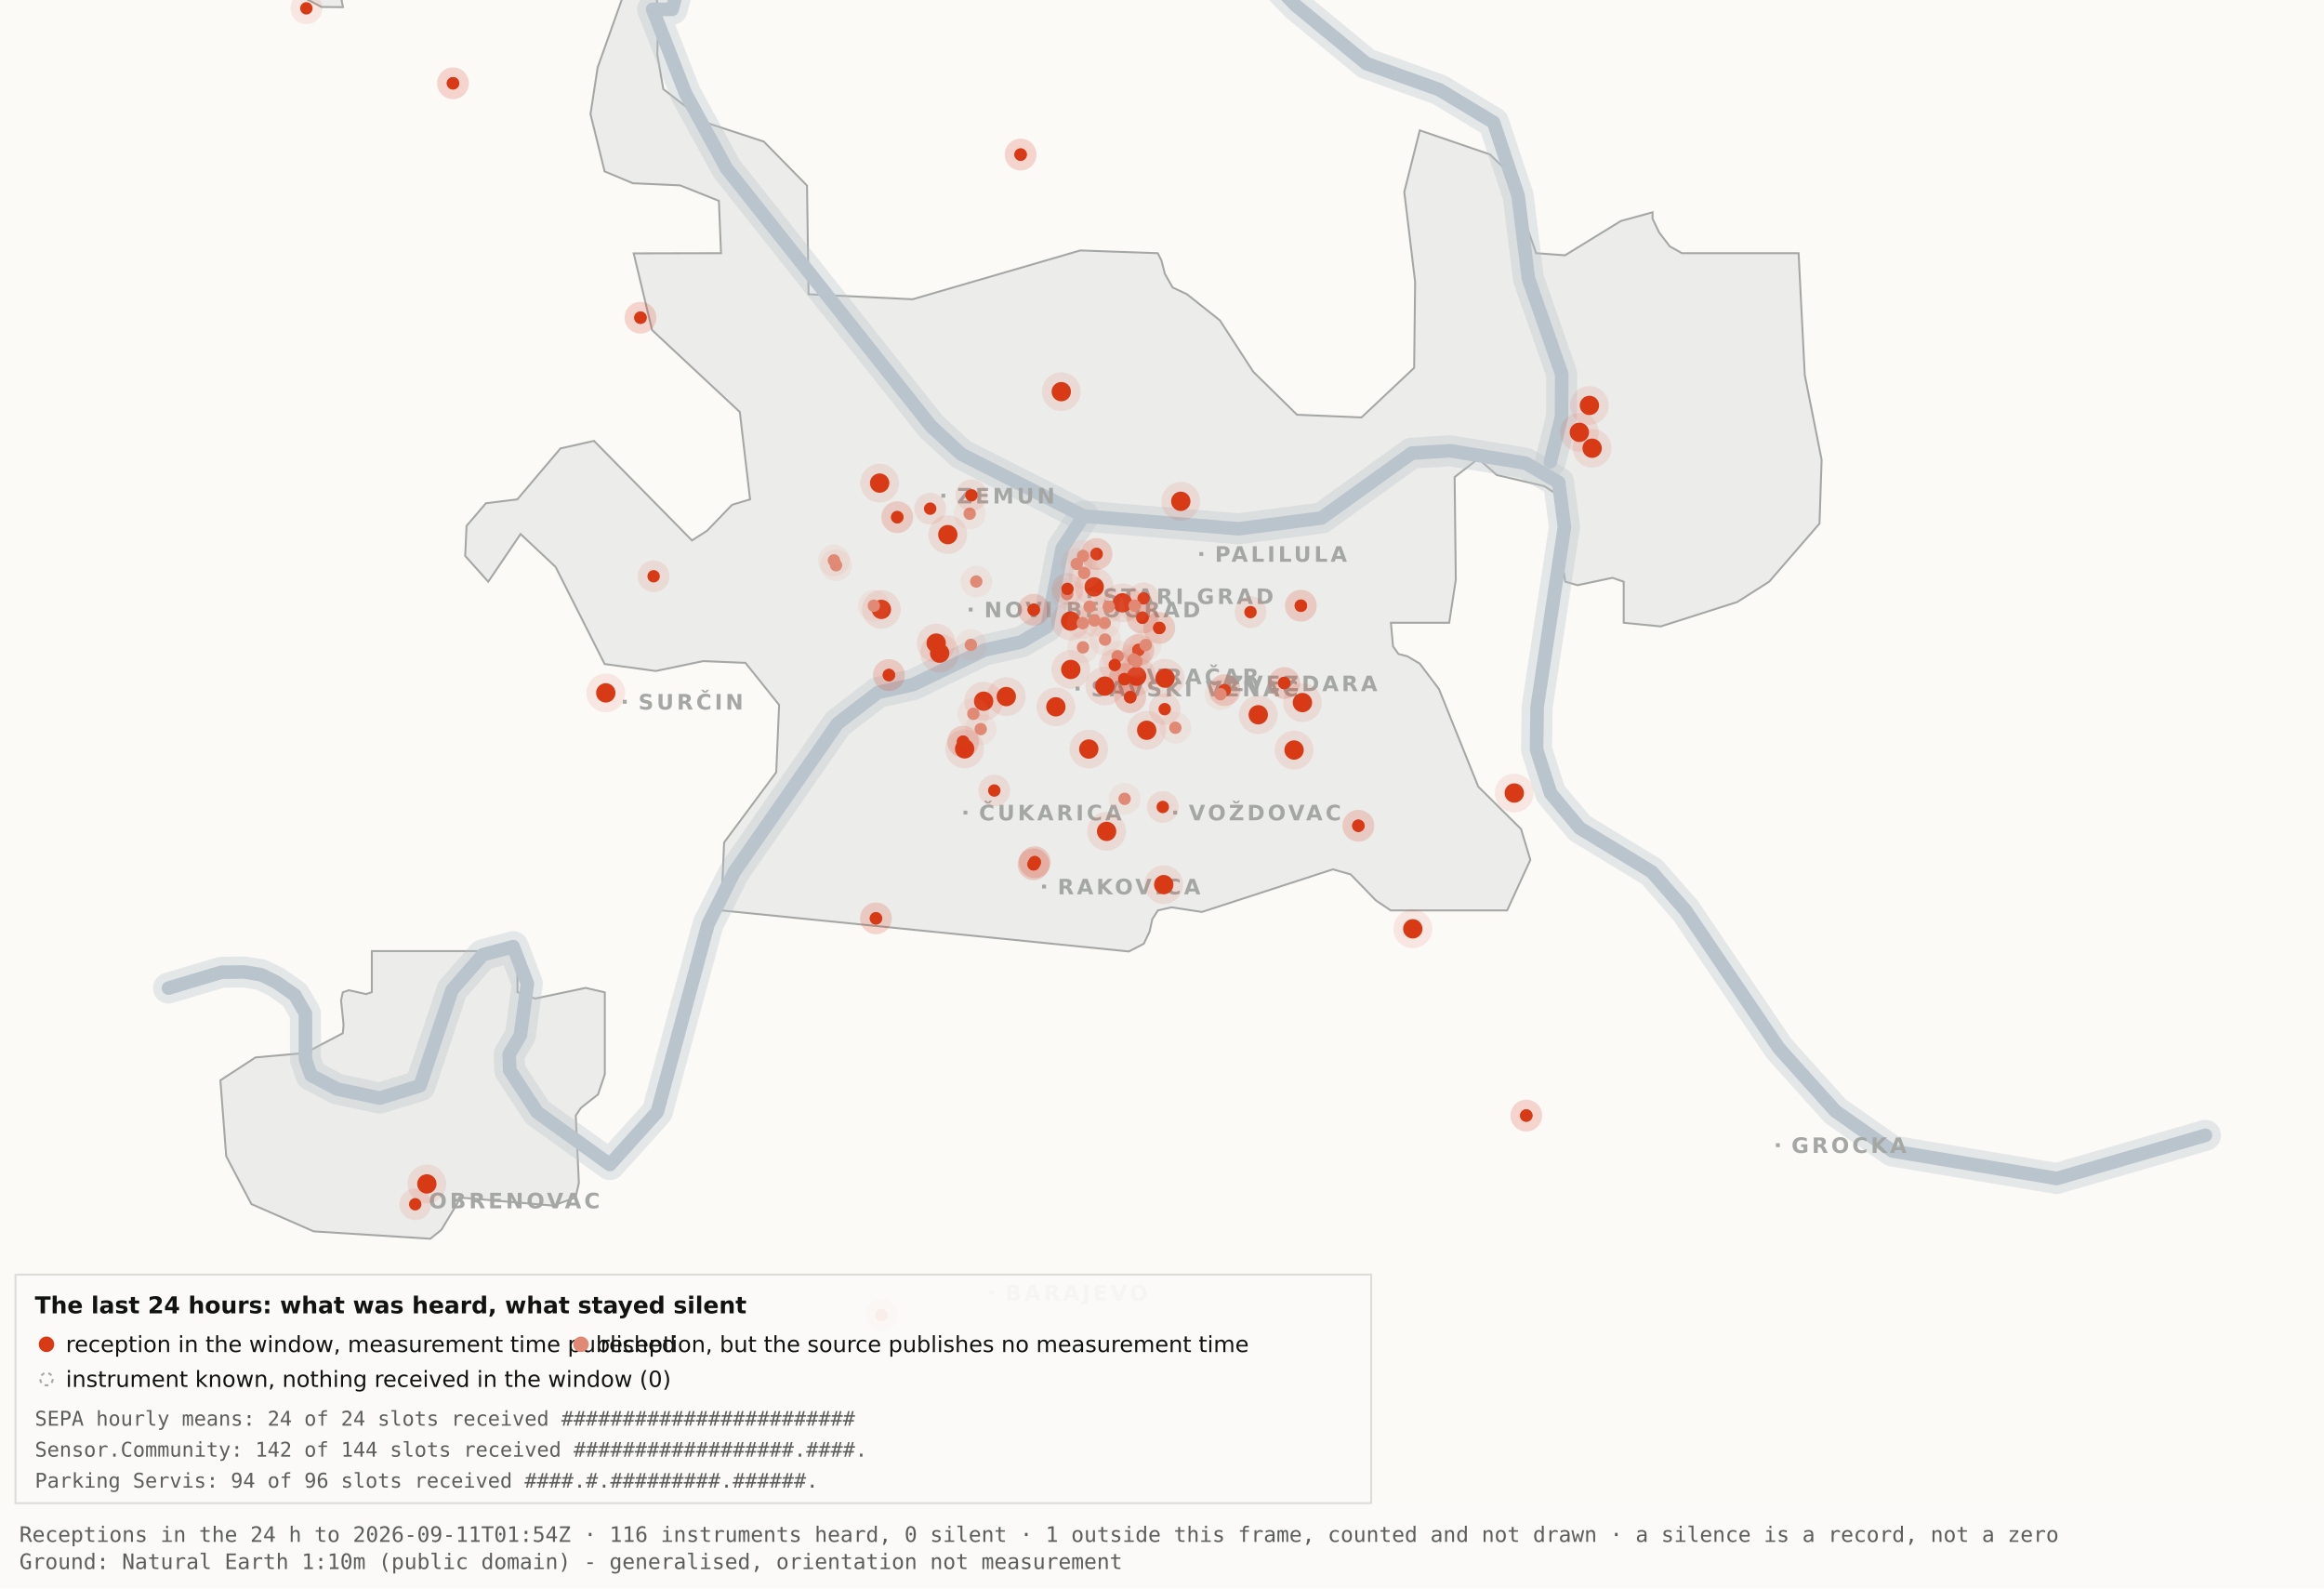
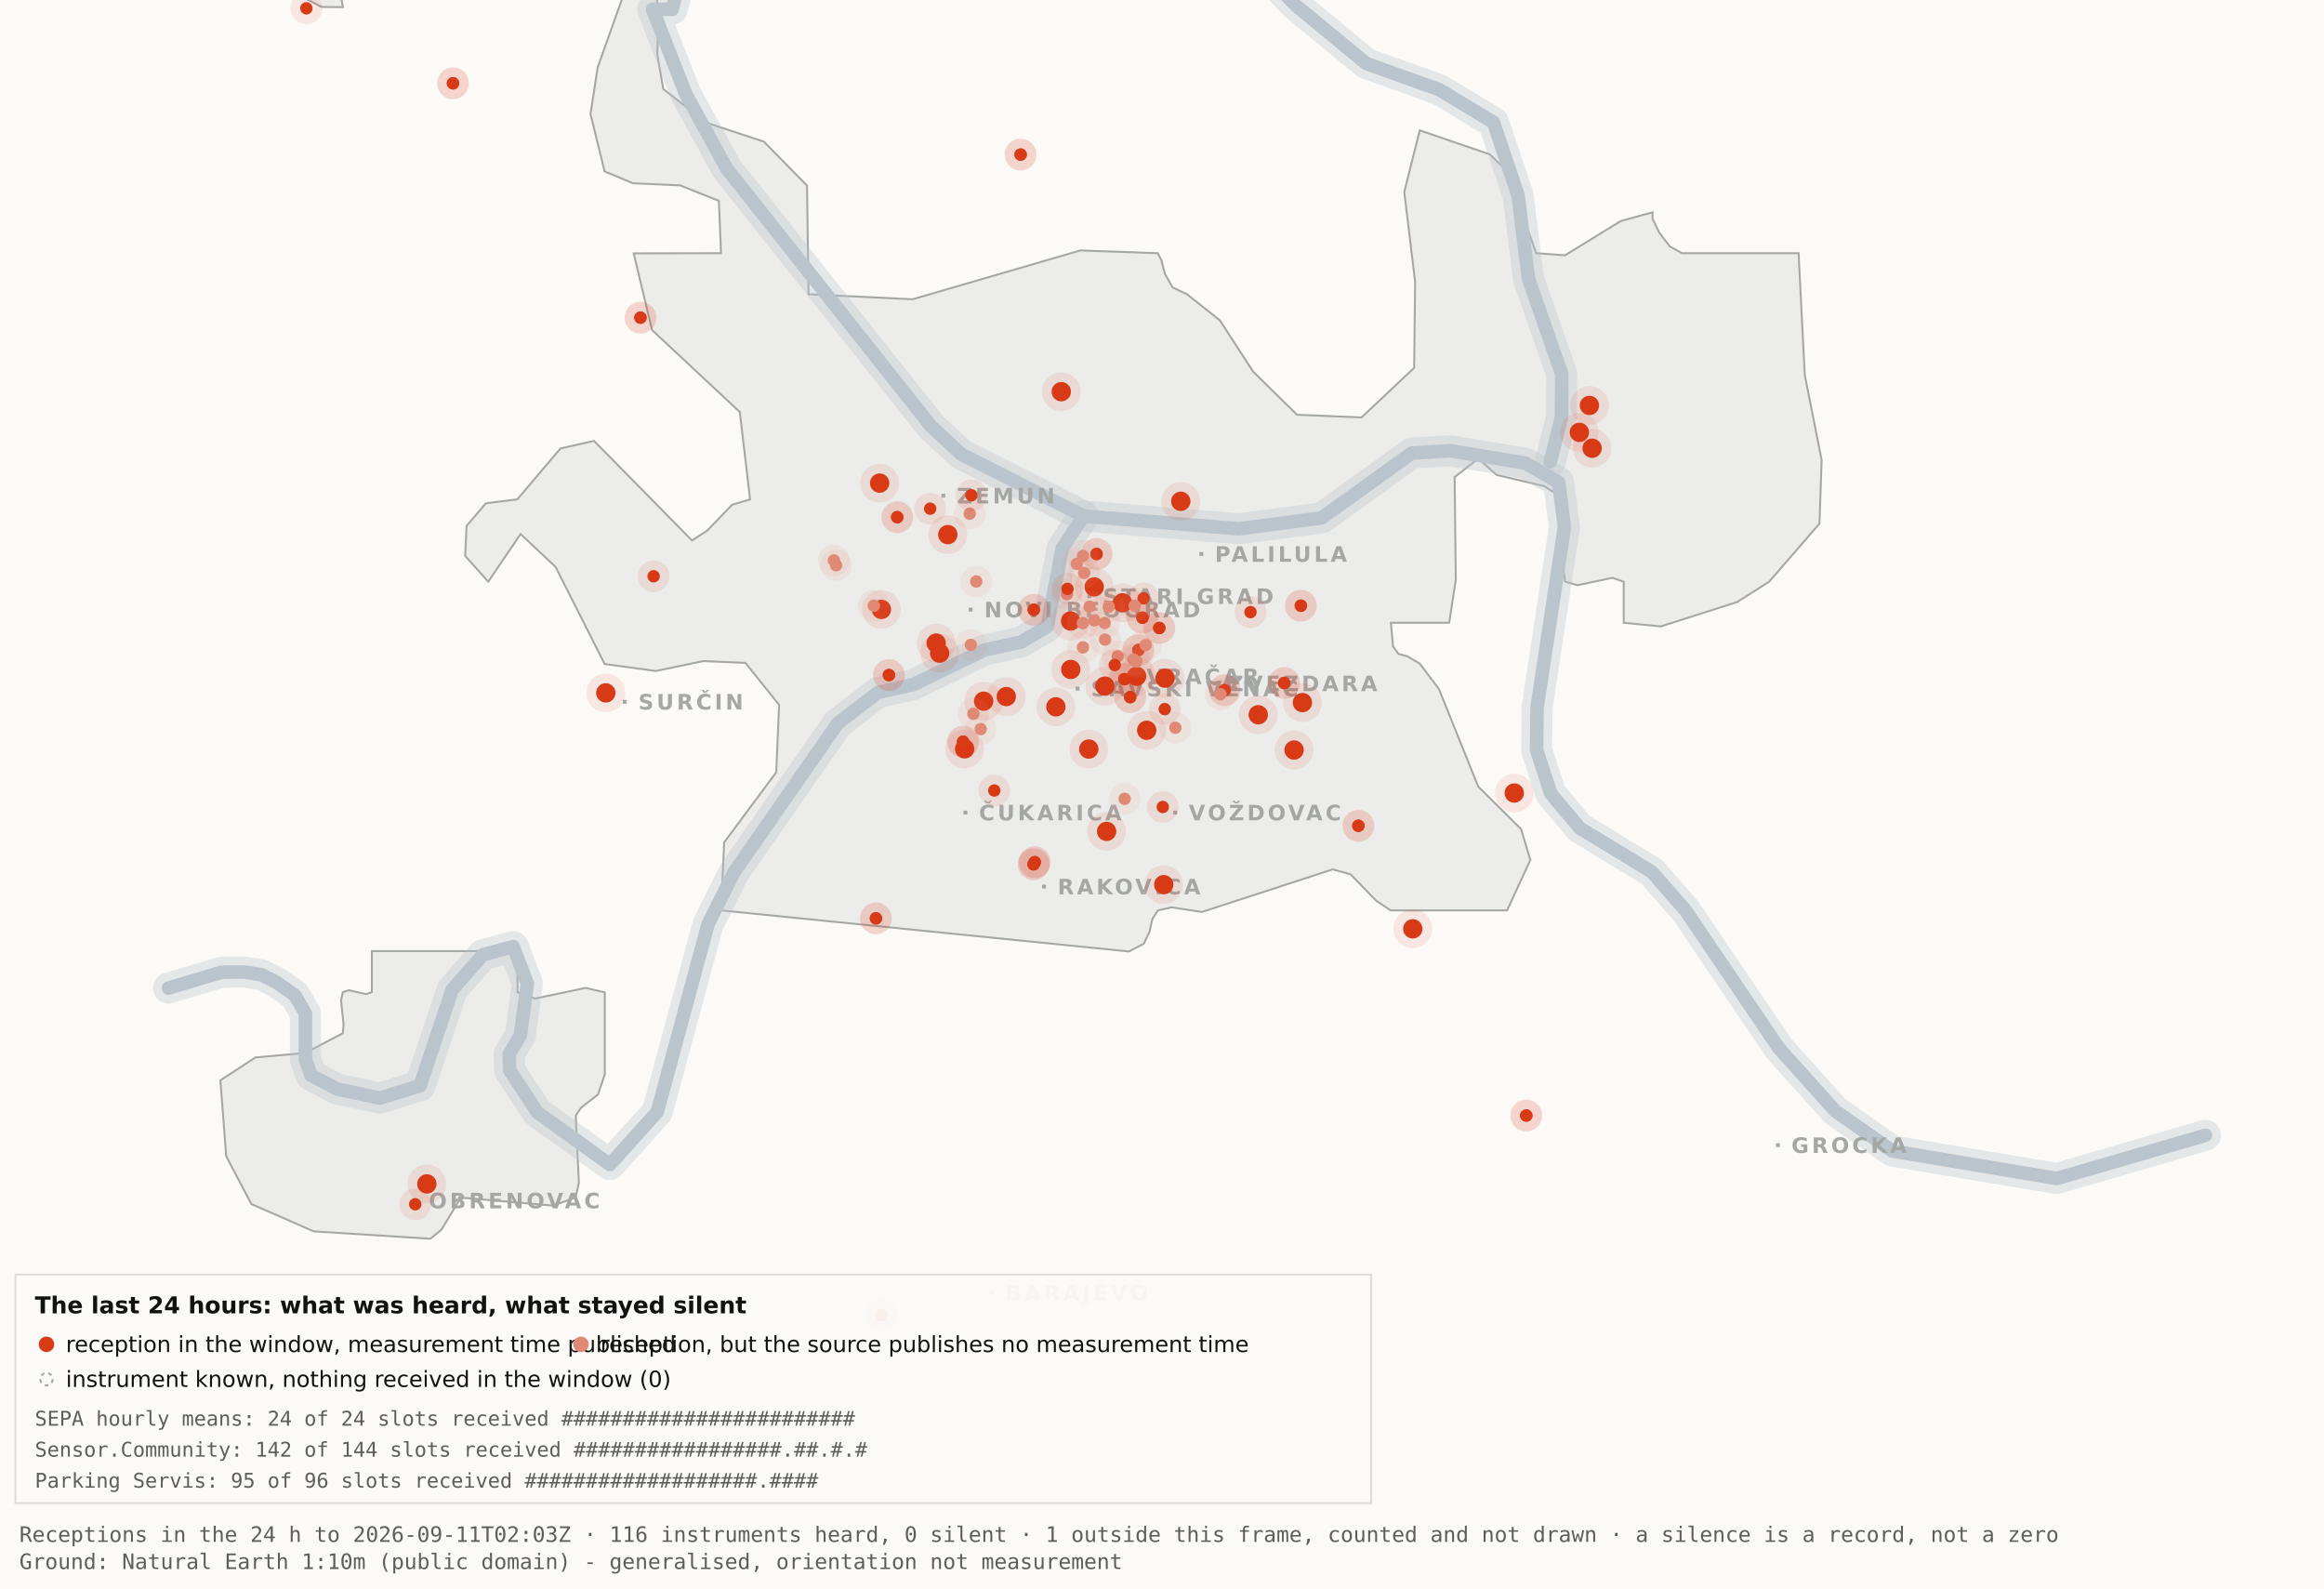
<svg xmlns="http://www.w3.org/2000/svg" viewBox="0 0 1200 820" width="1200" height="820" role="img" aria-label="Map 3 - The last 24 hours">
  <rect x="0" y="0" width="1200" height="820" fill="#fbfaf7" />
  <path d="M192.0,-34.8 L192.1,-17.6 L189.5,-19.9 L182.4,-10.7 L176.4,0.2 L177.1,3.7 L166.0,3.6 L138.0,-11.3 L131.8,-17.6 L130.3,-34.7 L134.1,-45.9 L158.3,-76.4 L166.7,-82.3 L177.1,-81.2 L183.0,-72.1 L192.0,-34.8 Z" fill="#ececea" stroke="#a5a7a5" stroke-width="1" fill-rule="evenodd" />
  <path d="M417.5,151.9 L471.2,154.5 L557.8,129.3 L597.8,130.7 L599.7,134.4 L601.5,141.4 L605.5,148.4 L612.9,151.9 L629.9,165.4 L647.1,191.9 L669.7,214.1 L703.0,215.5 L730.2,189.9 L730.7,145.5 L725.1,99.1 L733.1,67.3 L769.3,79.7 L778.2,88.3 L793.2,130.7 L808.1,131.8 L836.9,114.1 L853.3,109.6 L853.3,112.9 L856.7,120.0 L862.2,127.2 L868.5,130.7 L928.7,130.7 L931.9,193.6 L940.6,237.4 L939.5,270.3 L913.5,300.3 L897.0,310.8 L857.5,323.4 L838.4,321.5 L838.4,300.3 L832.6,298.3 L814.6,302.1 L808.2,300.3 L806.9,292.0 L809.7,266.1 L808.2,258.0 L797.4,251.0 L772.8,245.2 L763.3,236.8 L751.1,246.3 L751.7,299.3 L748.3,321.5 L718.2,321.5 L719.3,333.7 L722.1,337.6 L726.7,338.8 L733.1,342.6 L743.0,355.7 L763.3,406.1 L785.4,428.0 L790.2,443.9 L778.2,470.0 L718.1,470.0 L710.5,464.9 L697.4,451.4 L688.2,448.8 L620.6,470.8 L604.9,468.4 L597.9,470.0 L595.0,474.5 L593.6,480.9 L590.6,487.2 L582.9,491.2 L372.4,470.0 L373.9,434.9 L400.8,398.7 L402.3,363.9 L384.9,342.2 L363.1,341.3 L338.6,346.4 L312.2,342.8 L286.9,292.7 L268.8,275.7 L252.1,300.3 L240.2,287.0 L240.9,271.5 L250.9,259.8 L267.1,257.8 L289.4,231.5 L306.7,227.6 L357.3,279.0 L365.1,274.0 L378.0,260.6 L387.3,257.8 L382.0,212.7 L336.7,170.4 L327.2,130.8 L372.3,130.7 L371.2,103.7 L351.2,95.7 L326.8,94.6 L312.2,88.5 L304.9,58.9 L308.6,34.8 L327.3,-17.7 L337.9,-11.0 L340.0,6.7 L339.4,28.1 L342.5,46.0 L364.9,63.4 L394.4,73.1 L416.7,95.8 L417.5,151.9 Z" fill="#ececea" stroke="#a5a7a5" stroke-width="1" fill-rule="evenodd" />
  <path d="M267.2,512.2 L276.3,515.5 L302.4,510.0 L312.3,512.3 L312.3,554.6 L308.8,565.0 L300.0,571.9 L297.3,575.9 L298.9,610.7 L297.2,618.2 L285.6,622.4 L237.1,618.2 L236.3,621.0 L227.9,634.9 L222.2,639.5 L162.0,635.7 L129.8,621.6 L116.8,596.9 L113.8,557.7 L131.9,545.9 L157.6,543.6 L177.0,533.4 L177.4,529.1 L176.1,516.4 L177.0,512.3 L180.1,511.2 L189.0,513.2 L192.0,512.2 L192.0,491.0 L267.2,491.0 L267.2,512.2 Z" fill="#ececea" stroke="#a5a7a5" stroke-width="1" fill-rule="evenodd" />
  <path d="M87.0,510.1 L114.4,501.9 L126.1,501.8 L134.9,503.2 L142.6,507.0 L152.2,513.7 L157.7,523.2 L157.7,546.9 L160.6,555.1 L174.0,562.2 L196.1,566.9 L216.9,560.5 L233.4,511.1 L249.3,492.9 L265.0,488.7 L272.3,507.8 L268.7,534.4 L262.9,544.3 L263.2,552.5 L277.4,574.2 L314.9,601.2 L339.4,574.0 L365.6,477.1 L379.1,450.2 L432.5,373.5 L453.3,357.5 L471.6,353.4 L508.3,335.6 L527.3,331.4 L540.7,323.5 L548.5,283.0 L559.5,266.4" fill="none" stroke="#b9c4cc" stroke-width="16" stroke-opacity="0.35" stroke-linejoin="round" stroke-linecap="round" />
  <path d="M411.7,-177.5 L426.7,-103.9 L394.7,-58.3 L355.0,-26.6 L347.1,4.8 L337.0,4.8 L354.0,48.3 L375.2,87.0 L480.8,220.1 L496.4,234.5 L559.5,266.4 L639.5,273.0 L682.4,267.4 L729.0,233.9 L748.8,232.7 L787.7,239.1 L804.8,249.0 L807.8,272.0 L793.7,365.0 L793.4,387.0 L800.7,409.6 L815.7,427.5 L852.9,450.1 L870.4,470.1 L918.5,541.1 L947.7,573.6 L977.1,594.2 L1062.0,608.4 L1138.8,586.1" fill="none" stroke="#b9c4cc" stroke-width="16" stroke-opacity="0.35" stroke-linejoin="round" stroke-linecap="round" />
  <path d="M534.0,-142.1 L558.9,-95.2 L590.2,-64.2 L638.6,-28.7 L669.2,2.9 L705.5,32.8 L743.2,46.3 L771.2,63.2 L783.9,101.1 L789.2,143.8 L806.4,193.1 L806.3,215.2 L800.5,238.4" fill="none" stroke="#b9c4cc" stroke-width="16" stroke-opacity="0.35" stroke-linejoin="round" stroke-linecap="round" />
  <path d="M87.0,510.1 L114.4,501.9 L126.1,501.8 L134.9,503.2 L142.6,507.0 L152.2,513.7 L157.7,523.2 L157.7,546.9 L160.6,555.1 L174.0,562.2 L196.1,566.9 L216.9,560.5 L233.4,511.1 L249.3,492.9 L265.0,488.7 L272.3,507.8 L268.7,534.4 L262.9,544.3 L263.2,552.5 L277.4,574.2 L314.9,601.2 L339.4,574.0 L365.6,477.1 L379.1,450.2 L432.5,373.5 L453.3,357.5 L471.6,353.4 L508.3,335.6 L527.3,331.4 L540.7,323.5 L548.5,283.0 L559.5,266.4" fill="none" stroke="#b9c4cc" stroke-width="7" stroke-opacity="1" stroke-linejoin="round" stroke-linecap="round" />
  <path d="M411.7,-177.5 L426.7,-103.9 L394.7,-58.3 L355.0,-26.6 L347.1,4.8 L337.0,4.8 L354.0,48.3 L375.2,87.0 L480.8,220.1 L496.4,234.5 L559.5,266.4 L639.5,273.0 L682.4,267.4 L729.0,233.9 L748.8,232.7 L787.7,239.1 L804.8,249.0 L807.8,272.0 L793.7,365.0 L793.4,387.0 L800.7,409.6 L815.7,427.5 L852.9,450.1 L870.4,470.1 L918.5,541.1 L947.7,573.6 L977.1,594.2 L1062.0,608.4 L1138.8,586.1" fill="none" stroke="#b9c4cc" stroke-width="7" stroke-opacity="1" stroke-linejoin="round" stroke-linecap="round" />
  <path d="M534.0,-142.1 L558.9,-95.2 L590.2,-64.2 L638.6,-28.7 L669.2,2.9 L705.5,32.8 L743.2,46.3 L771.2,63.2 L783.9,101.1 L789.2,143.8 L806.4,193.1 L806.3,215.2 L800.5,238.4" fill="none" stroke="#b9c4cc" stroke-width="7" stroke-opacity="1" stroke-linejoin="round" stroke-linecap="round" />
  <rect x="561.5" y="306.8" width="2" height="2" fill="#a5a7a5" />
  <text x="569.5" y="311.8" font-family="Carlito, DejaVu Sans, Arial, sans-serif" font-size="11" font-weight="600" letter-spacing="1.5" fill="#a5a7a5">STARI GRAD</text>
  <rect x="584.0" y="348.2" width="2" height="2" fill="#a5a7a5" />
  <text x="592.0" y="353.2" font-family="Carlito, DejaVu Sans, Arial, sans-serif" font-size="11" font-weight="600" letter-spacing="1.5" fill="#a5a7a5">VRAČAR</text>
  <rect x="555.4" y="354.5" width="2" height="2" fill="#a5a7a5" />
  <text x="563.4" y="359.5" font-family="Carlito, DejaVu Sans, Arial, sans-serif" font-size="11" font-weight="600" letter-spacing="1.5" fill="#a5a7a5">SAVSKI VENAC</text>
  <rect x="500.2" y="313.7" width="2" height="2" fill="#a5a7a5" />
  <text x="508.2" y="318.7" font-family="Carlito, DejaVu Sans, Arial, sans-serif" font-size="11" font-weight="600" letter-spacing="1.5" fill="#a5a7a5">NOVI BEOGRAD</text>
  <rect x="486.1" y="254.9" width="2" height="2" fill="#a5a7a5" />
  <text x="494.1" y="259.9" font-family="Carlito, DejaVu Sans, Arial, sans-serif" font-size="11" font-weight="600" letter-spacing="1.5" fill="#a5a7a5">ZEMUN</text>
  <rect x="619.3" y="285.0" width="2" height="2" fill="#a5a7a5" />
  <text x="627.3" y="290.0" font-family="Carlito, DejaVu Sans, Arial, sans-serif" font-size="11" font-weight="600" letter-spacing="1.5" fill="#a5a7a5">PALILULA</text>
  <rect x="626.1" y="351.8" width="2" height="2" fill="#a5a7a5" />
  <text x="634.1" y="356.8" font-family="Carlito, DejaVu Sans, Arial, sans-serif" font-size="11" font-weight="600" letter-spacing="1.5" fill="#a5a7a5">ZVEZDARA</text>
  <rect x="605.8" y="418.5" width="2" height="2" fill="#a5a7a5" />
  <text x="613.8" y="423.5" font-family="Carlito, DejaVu Sans, Arial, sans-serif" font-size="11" font-weight="600" letter-spacing="1.5" fill="#a5a7a5">VOŽDOVAC</text>
  <rect x="497.5" y="418.5" width="2" height="2" fill="#a5a7a5" />
  <text x="505.5" y="423.5" font-family="Carlito, DejaVu Sans, Arial, sans-serif" font-size="11" font-weight="600" letter-spacing="1.5" fill="#a5a7a5">ČUKARICA</text>
  <rect x="538.1" y="456.7" width="2" height="2" fill="#a5a7a5" />
  <text x="546.1" y="461.7" font-family="Carlito, DejaVu Sans, Arial, sans-serif" font-size="11" font-weight="600" letter-spacing="1.5" fill="#a5a7a5">RAKOVICA</text>
  <rect x="321.6" y="361.3" width="2" height="2" fill="#a5a7a5" />
  <text x="329.6" y="366.3" font-family="Carlito, DejaVu Sans, Arial, sans-serif" font-size="11" font-weight="600" letter-spacing="1.5" fill="#a5a7a5">SURČIN</text>
  <rect x="917.0" y="590.2" width="2" height="2" fill="#a5a7a5" />
  <text x="925.0" y="595.2" font-family="Carlito, DejaVu Sans, Arial, sans-serif" font-size="11" font-weight="600" letter-spacing="1.5" fill="#a5a7a5">GROCKA</text>
  <rect x="213.4" y="618.8" width="2" height="2" fill="#a5a7a5" />
  <text x="221.4" y="623.8" font-family="Carlito, DejaVu Sans, Arial, sans-serif" font-size="11" font-weight="600" letter-spacing="1.5" fill="#a5a7a5">OBRENOVAC</text>
  <rect x="511.0" y="666.4" width="2" height="2" fill="#a5a7a5" />
  <text x="519.0" y="671.4" font-family="Carlito, DejaVu Sans, Arial, sans-serif" font-size="11" font-weight="600" letter-spacing="1.5" fill="#a5a7a5">BARAJEVO</text>
  <rect x="727.5" y="876.2" width="2" height="2" fill="#a5a7a5" />
  <text x="735.5" y="881.2" font-family="Carlito, DejaVu Sans, Arial, sans-serif" font-size="11" font-weight="600" letter-spacing="1.5" fill="#a5a7a5">SOPOT</text>
  <circle cx="507.9" cy="362.0" r="10" fill="#D93A16" fill-opacity=".10" />
  <circle cx="507.9" cy="362.0" r="5" fill="#D93A16" />
  <circle cx="519.6" cy="359.6" r="10" fill="#D93A16" fill-opacity=".10" />
  <circle cx="519.6" cy="359.6" r="5" fill="#D93A16" />
  <circle cx="498.1" cy="386.6" r="10" fill="#D93A16" fill-opacity=".10" />
  <circle cx="498.1" cy="386.6" r="5" fill="#D93A16" />
  <circle cx="552.8" cy="320.6" r="10" fill="#D93A16" fill-opacity=".10" />
  <circle cx="552.8" cy="320.6" r="5" fill="#D93A16" />
  <circle cx="455.1" cy="314.6" r="10" fill="#D93A16" fill-opacity=".10" />
  <circle cx="455.1" cy="314.6" r="5" fill="#D93A16" />
  <circle cx="548.0" cy="202.2" r="10" fill="#D93A16" fill-opacity=".10" />
  <circle cx="548.0" cy="202.2" r="5" fill="#D93A16" />
  <circle cx="579.6" cy="311.2" r="10" fill="#D93A16" fill-opacity=".10" />
  <circle cx="579.6" cy="311.2" r="5" fill="#D93A16" />
  <circle cx="592.1" cy="377.0" r="10" fill="#D93A16" fill-opacity=".10" />
  <circle cx="592.1" cy="377.0" r="5" fill="#D93A16" />
  <circle cx="562.2" cy="386.7" r="10" fill="#D93A16" fill-opacity=".10" />
  <circle cx="562.2" cy="386.7" r="5" fill="#D93A16" />
  <circle cx="570.5" cy="354.2" r="10" fill="#D93A16" fill-opacity=".10" />
  <circle cx="570.5" cy="354.2" r="5" fill="#D93A16" />
  <circle cx="600.9" cy="456.7" r="10" fill="#D93A16" fill-opacity=".10" />
  <circle cx="600.9" cy="456.7" r="5" fill="#D93A16" />
  <circle cx="609.7" cy="258.8" r="10" fill="#D93A16" fill-opacity=".10" />
  <circle cx="609.7" cy="258.8" r="5" fill="#D93A16" />
  <circle cx="729.5" cy="479.5" r="10" fill="#D93A16" fill-opacity=".10" />
  <circle cx="729.5" cy="479.5" r="5" fill="#D93A16" />
  <circle cx="672.5" cy="362.7" r="10" fill="#D93A16" fill-opacity=".10" />
  <circle cx="672.5" cy="362.7" r="5" fill="#D93A16" />
  <circle cx="552.9" cy="345.6" r="10" fill="#D93A16" fill-opacity=".10" />
  <circle cx="552.9" cy="345.6" r="5" fill="#D93A16" />
  <circle cx="485.2" cy="337.2" r="10" fill="#D93A16" fill-opacity=".10" />
  <circle cx="485.2" cy="337.2" r="5" fill="#D93A16" />
  <circle cx="220.4" cy="611.2" r="10" fill="#D93A16" fill-opacity=".10" />
  <circle cx="220.4" cy="611.2" r="5" fill="#D93A16" />
  <circle cx="483.4" cy="332.0" r="10" fill="#D93A16" fill-opacity=".10" />
  <circle cx="483.4" cy="332.0" r="5" fill="#D93A16" />
  <circle cx="820.7" cy="209.3" r="10" fill="#D93A16" fill-opacity=".10" />
  <circle cx="820.7" cy="209.3" r="5" fill="#D93A16" />
  <circle cx="815.5" cy="223.2" r="10" fill="#D93A16" fill-opacity=".10" />
  <circle cx="815.5" cy="223.2" r="5" fill="#D93A16" />
  <circle cx="822.1" cy="231.4" r="10" fill="#D93A16" fill-opacity=".10" />
  <circle cx="822.1" cy="231.4" r="5" fill="#D93A16" />
  <circle cx="571.4" cy="429.2" r="10" fill="#D93A16" fill-opacity=".10" />
  <circle cx="571.4" cy="429.2" r="5" fill="#D93A16" />
  <circle cx="565.0" cy="303.0" r="10" fill="#D93A16" fill-opacity=".10" />
  <circle cx="565.0" cy="303.0" r="5" fill="#D93A16" />
  <circle cx="668.2" cy="387.2" r="10" fill="#D93A16" fill-opacity=".10" />
  <circle cx="668.2" cy="387.2" r="5" fill="#D93A16" />
  <circle cx="312.8" cy="357.7" r="10" fill="#D93A16" fill-opacity=".10" />
  <circle cx="312.8" cy="357.7" r="5" fill="#D93A16" />
  <circle cx="545.2" cy="364.9" r="10" fill="#D93A16" fill-opacity=".10" />
  <circle cx="545.2" cy="364.9" r="5" fill="#D93A16" />
  <circle cx="781.9" cy="409.4" r="10" fill="#D93A16" fill-opacity=".10" />
  <circle cx="781.9" cy="409.4" r="5" fill="#D93A16" />
  <circle cx="586.9" cy="349.1" r="10" fill="#D93A16" fill-opacity=".10" />
  <circle cx="586.9" cy="349.1" r="5" fill="#D93A16" />
  <circle cx="601.6" cy="350.1" r="10" fill="#D93A16" fill-opacity=".10" />
  <circle cx="601.6" cy="350.1" r="5" fill="#D93A16" />
  <circle cx="649.7" cy="369.0" r="10" fill="#D93A16" fill-opacity=".10" />
  <circle cx="649.7" cy="369.0" r="5" fill="#D93A16" />
  <circle cx="489.4" cy="276.0" r="10" fill="#D93A16" fill-opacity=".10" />
  <circle cx="489.4" cy="276.0" r="5" fill="#D93A16" />
  <circle cx="454.2" cy="249.4" r="10" fill="#D93A16" fill-opacity=".10" />
  <circle cx="454.2" cy="249.4" r="5" fill="#D93A16" />
  <circle cx="533.7" cy="446.2" r="8.2" fill="#D93A16" fill-opacity=".10" />
  <circle cx="533.7" cy="446.2" r="3.2" fill="#D93A16" />
  <circle cx="533.7" cy="446.2" r="8.2" fill="#D93A16" fill-opacity=".10" />
  <circle cx="533.7" cy="446.2" r="3.2" fill="#D93A16" />
  <circle cx="534.3" cy="445.1" r="8.2" fill="#D93A16" fill-opacity=".10" />
  <circle cx="534.3" cy="445.1" r="3.2" fill="#D93A16" />
  <circle cx="534.3" cy="445.1" r="8.2" fill="#D93A16" fill-opacity=".10" />
  <circle cx="534.3" cy="445.1" r="3.2" fill="#D93A16" />
  <circle cx="497.3" cy="382.9" r="8.2" fill="#D93A16" fill-opacity=".10" />
  <circle cx="497.3" cy="382.9" r="3.2" fill="#D93A16" />
  <circle cx="497.3" cy="382.9" r="8.2" fill="#D93A16" fill-opacity=".10" />
  <circle cx="497.3" cy="382.9" r="3.2" fill="#D93A16" />
  <circle cx="330.7" cy="164.0" r="8.2" fill="#D93A16" fill-opacity=".10" />
  <circle cx="330.7" cy="164.0" r="3.2" fill="#D93A16" />
  <circle cx="330.7" cy="164.0" r="8.2" fill="#D93A16" fill-opacity=".10" />
  <circle cx="330.7" cy="164.0" r="3.2" fill="#D93A16" />
  <circle cx="583.6" cy="359.9" r="8.2" fill="#D93A16" fill-opacity=".10" />
  <circle cx="583.6" cy="359.9" r="3.2" fill="#D93A16" />
  <circle cx="583.6" cy="359.9" r="8.2" fill="#D93A16" fill-opacity=".10" />
  <circle cx="583.6" cy="359.9" r="3.2" fill="#D93A16" />
  <circle cx="663.1" cy="352.6" r="8.2" fill="#D93A16" fill-opacity=".10" />
  <circle cx="663.1" cy="352.6" r="3.2" fill="#D93A16" />
  <circle cx="663.1" cy="352.6" r="8.2" fill="#D93A16" fill-opacity=".10" />
  <circle cx="663.1" cy="352.6" r="3.2" fill="#D93A16" />
  <circle cx="601.4" cy="366.1" r="8.2" fill="#D93A16" fill-opacity=".10" />
  <circle cx="601.4" cy="366.1" r="3.2" fill="#D93A16" />
  <circle cx="214.4" cy="621.7" r="8.2" fill="#D93A16" fill-opacity=".10" />
  <circle cx="214.4" cy="621.7" r="3.2" fill="#D93A16" />
  <circle cx="463.3" cy="267.0" r="8.2" fill="#D93A16" fill-opacity=".10" />
  <circle cx="463.3" cy="267.0" r="3.2" fill="#D93A16" />
  <circle cx="463.3" cy="267.0" r="8.2" fill="#D93A16" fill-opacity=".10" />
  <circle cx="463.3" cy="267.0" r="3.2" fill="#D93A16" />
  <circle cx="600.4" cy="416.6" r="8.2" fill="#D93A16" fill-opacity=".10" />
  <circle cx="600.4" cy="416.6" r="3.2" fill="#D93A16" />
  <circle cx="671.7" cy="312.7" r="8.2" fill="#D93A16" fill-opacity=".10" />
  <circle cx="671.7" cy="312.7" r="3.2" fill="#D93A16" />
  <circle cx="671.7" cy="312.7" r="8.2" fill="#D93A16" fill-opacity=".10" />
  <circle cx="671.7" cy="312.7" r="3.2" fill="#D93A16" />
  <circle cx="587.8" cy="335.6" r="8.2" fill="#D93A16" fill-opacity=".10" />
  <circle cx="587.8" cy="335.6" r="3.2" fill="#D93A16" />
  <circle cx="587.8" cy="335.6" r="8.2" fill="#D93A16" fill-opacity=".10" />
  <circle cx="587.8" cy="335.6" r="3.2" fill="#D93A16" />
  <circle cx="455.2" cy="678.9" r="8.2" fill="#D93A16" fill-opacity=".10" />
  <circle cx="455.2" cy="678.9" r="3.2" fill="#D93A16" />
  <circle cx="455.2" cy="678.9" r="8.2" fill="#D93A16" fill-opacity=".10" />
  <circle cx="455.2" cy="678.9" r="3.2" fill="#D93A16" />
  <circle cx="590.5" cy="308.9" r="8.2" fill="#D93A16" fill-opacity=".10" />
  <circle cx="590.5" cy="308.9" r="3.2" fill="#D93A16" />
  <circle cx="598.6" cy="324.2" r="8.2" fill="#D93A16" fill-opacity=".10" />
  <circle cx="598.6" cy="324.2" r="3.2" fill="#D93A16" />
  <circle cx="598.6" cy="324.2" r="8.2" fill="#D93A16" fill-opacity=".10" />
  <circle cx="598.6" cy="324.2" r="3.2" fill="#D93A16" />
  <circle cx="233.9" cy="43.0" r="8.2" fill="#D93A16" fill-opacity=".10" />
  <circle cx="233.9" cy="43.0" r="3.2" fill="#D93A16" />
  <circle cx="233.9" cy="43.0" r="8.2" fill="#D93A16" fill-opacity=".10" />
  <circle cx="233.9" cy="43.0" r="3.2" fill="#D93A16" />
  <circle cx="566.2" cy="286.0" r="8.2" fill="#D93A16" fill-opacity=".10" />
  <circle cx="566.2" cy="286.0" r="3.2" fill="#D93A16" />
  <circle cx="566.2" cy="286.0" r="8.2" fill="#D93A16" fill-opacity=".10" />
  <circle cx="566.2" cy="286.0" r="3.2" fill="#D93A16" />
  <circle cx="589.9" cy="318.9" r="8.2" fill="#D93A16" fill-opacity=".10" />
  <circle cx="589.9" cy="318.9" r="3.2" fill="#D93A16" />
  <circle cx="589.9" cy="318.9" r="8.2" fill="#D93A16" fill-opacity=".10" />
  <circle cx="589.9" cy="318.9" r="3.2" fill="#D93A16" />
  <circle cx="701.4" cy="426.3" r="8.2" fill="#D93A16" fill-opacity=".10" />
  <circle cx="701.4" cy="426.3" r="3.2" fill="#D93A16" />
  <circle cx="701.4" cy="426.3" r="8.2" fill="#D93A16" fill-opacity=".10" />
  <circle cx="701.4" cy="426.3" r="3.2" fill="#D93A16" />
  <circle cx="480.3" cy="262.6" r="8.2" fill="#D93A16" fill-opacity=".10" />
  <circle cx="480.3" cy="262.6" r="3.2" fill="#D93A16" />
  <circle cx="533.8" cy="314.8" r="8.2" fill="#D93A16" fill-opacity=".10" />
  <circle cx="533.8" cy="314.8" r="3.2" fill="#D93A16" />
  <circle cx="533.8" cy="314.8" r="8.2" fill="#D93A16" fill-opacity=".10" />
  <circle cx="533.8" cy="314.8" r="3.2" fill="#D93A16" />
  <circle cx="527.0" cy="79.8" r="8.2" fill="#D93A16" fill-opacity=".10" />
  <circle cx="527.0" cy="79.8" r="3.2" fill="#D93A16" />
  <circle cx="527.0" cy="79.8" r="8.2" fill="#D93A16" fill-opacity=".10" />
  <circle cx="527.0" cy="79.8" r="3.2" fill="#D93A16" />
  <circle cx="788.1" cy="575.9" r="8.2" fill="#D93A16" fill-opacity=".10" />
  <circle cx="788.1" cy="575.9" r="3.2" fill="#D93A16" />
  <circle cx="788.1" cy="575.9" r="8.2" fill="#D93A16" fill-opacity=".10" />
  <circle cx="788.1" cy="575.9" r="3.2" fill="#D93A16" />
  <circle cx="580.6" cy="350.6" r="8.2" fill="#D93A16" fill-opacity=".10" />
  <circle cx="580.6" cy="350.6" r="3.2" fill="#D93A16" />
  <circle cx="580.6" cy="350.6" r="8.2" fill="#D93A16" fill-opacity=".10" />
  <circle cx="580.6" cy="350.6" r="3.2" fill="#D93A16" />
  <circle cx="452.3" cy="474.1" r="8.2" fill="#D93A16" fill-opacity=".10" />
  <circle cx="452.3" cy="474.1" r="3.2" fill="#D93A16" />
  <circle cx="452.3" cy="474.1" r="8.2" fill="#D93A16" fill-opacity=".10" />
  <circle cx="452.3" cy="474.1" r="3.2" fill="#D93A16" />
  <circle cx="632.3" cy="356.3" r="8.2" fill="#D93A16" fill-opacity=".10" />
  <circle cx="632.3" cy="356.3" r="3.2" fill="#D93A16" />
  <circle cx="632.3" cy="356.3" r="8.2" fill="#D93A16" fill-opacity=".10" />
  <circle cx="632.3" cy="356.3" r="3.2" fill="#D93A16" />
  <circle cx="158.2" cy="4.3" r="8.2" fill="#D93A16" fill-opacity=".10" />
  <circle cx="158.2" cy="4.3" r="3.2" fill="#D93A16" />
  <circle cx="459.0" cy="348.5" r="8.2" fill="#D93A16" fill-opacity=".10" />
  <circle cx="459.0" cy="348.5" r="3.2" fill="#D93A16" />
  <circle cx="459.0" cy="348.5" r="8.2" fill="#D93A16" fill-opacity=".10" />
  <circle cx="459.0" cy="348.5" r="3.2" fill="#D93A16" />
  <circle cx="645.7" cy="316.0" r="8.2" fill="#D93A16" fill-opacity=".10" />
  <circle cx="645.7" cy="316.0" r="3.2" fill="#D93A16" />
  <circle cx="585.3" cy="340.5" r="8.2" fill="#e08a75" fill-opacity=".10" />
  <circle cx="585.3" cy="340.5" r="3.2" fill="#e08a75" />
  <circle cx="585.9" cy="312.7" r="8.2" fill="#e08a75" fill-opacity=".10" />
  <circle cx="585.9" cy="312.7" r="3.2" fill="#e08a75" />
  <circle cx="559.2" cy="334.2" r="8.2" fill="#e08a75" fill-opacity=".10" />
  <circle cx="559.2" cy="334.2" r="3.2" fill="#e08a75" />
  <circle cx="570.6" cy="330.2" r="8.2" fill="#e08a75" fill-opacity=".10" />
  <circle cx="570.6" cy="330.2" r="3.2" fill="#e08a75" />
  <circle cx="562.6" cy="313.2" r="8.2" fill="#e08a75" fill-opacity=".10" />
  <circle cx="562.6" cy="313.2" r="3.2" fill="#e08a75" />
  <circle cx="500.7" cy="265.2" r="8.2" fill="#e08a75" fill-opacity=".10" />
  <circle cx="500.7" cy="265.2" r="3.2" fill="#e08a75" />
  <circle cx="570.4" cy="321.6" r="8.2" fill="#e08a75" fill-opacity=".10" />
  <circle cx="570.4" cy="321.6" r="3.2" fill="#e08a75" />
  <circle cx="591.6" cy="333.0" r="8.2" fill="#e08a75" fill-opacity=".10" />
  <circle cx="591.6" cy="333.0" r="3.2" fill="#e08a75" />
  <circle cx="565.1" cy="320.3" r="8.2" fill="#e08a75" fill-opacity=".10" />
  <circle cx="565.1" cy="320.3" r="3.2" fill="#e08a75" />
  <circle cx="502.6" cy="368.5" r="8.2" fill="#e08a75" fill-opacity=".10" />
  <circle cx="502.6" cy="368.5" r="3.2" fill="#e08a75" />
  <circle cx="501.3" cy="332.9" r="8.2" fill="#e08a75" fill-opacity=".10" />
  <circle cx="501.3" cy="332.9" r="3.2" fill="#e08a75" />
  <circle cx="451.2" cy="312.7" r="8.2" fill="#e08a75" fill-opacity=".10" />
  <circle cx="451.2" cy="312.7" r="3.2" fill="#e08a75" />
  <circle cx="431.7" cy="291.8" r="8.2" fill="#e08a75" fill-opacity=".10" />
  <circle cx="431.7" cy="291.8" r="3.2" fill="#e08a75" />
  <circle cx="630.2" cy="358.4" r="8.2" fill="#e08a75" fill-opacity=".10" />
  <circle cx="630.2" cy="358.4" r="3.2" fill="#e08a75" />
  <circle cx="551.0" cy="306.7" r="8.2" fill="#e08a75" fill-opacity=".10" />
  <circle cx="551.0" cy="306.7" r="3.2" fill="#e08a75" />
  <circle cx="559.8" cy="295.8" r="8.2" fill="#e08a75" fill-opacity=".10" />
  <circle cx="559.8" cy="295.8" r="3.2" fill="#e08a75" />
  <circle cx="559.1" cy="321.7" r="8.2" fill="#e08a75" fill-opacity=".10" />
  <circle cx="559.1" cy="321.7" r="3.2" fill="#e08a75" />
  <circle cx="606.9" cy="375.7" r="8.2" fill="#e08a75" fill-opacity=".10" />
  <circle cx="606.9" cy="375.7" r="3.2" fill="#e08a75" />
  <circle cx="430.6" cy="289.3" r="8.2" fill="#e08a75" fill-opacity=".10" />
  <circle cx="430.6" cy="289.3" r="3.2" fill="#e08a75" />
  <circle cx="559.2" cy="287.0" r="8.2" fill="#e08a75" fill-opacity=".10" />
  <circle cx="559.2" cy="287.0" r="3.2" fill="#e08a75" />
  <circle cx="504.1" cy="300.2" r="8.2" fill="#e08a75" fill-opacity=".10" />
  <circle cx="504.1" cy="300.2" r="3.2" fill="#e08a75" />
  <circle cx="572.5" cy="313.2" r="8.2" fill="#e08a75" fill-opacity=".10" />
  <circle cx="572.5" cy="313.2" r="3.2" fill="#e08a75" />
  <circle cx="577.1" cy="338.8" r="8.2" fill="#e08a75" fill-opacity=".10" />
  <circle cx="577.1" cy="338.8" r="3.2" fill="#e08a75" />
  <circle cx="580.7" cy="412.4" r="8.2" fill="#e08a75" fill-opacity=".10" />
  <circle cx="580.7" cy="412.4" r="3.2" fill="#e08a75" />
  <circle cx="556.0" cy="291.1" r="8.2" fill="#e08a75" fill-opacity=".10" />
  <circle cx="556.0" cy="291.1" r="3.2" fill="#e08a75" />
  <circle cx="586.8" cy="341.5" r="8.2" fill="#e08a75" fill-opacity=".10" />
  <circle cx="586.8" cy="341.5" r="3.2" fill="#e08a75" />
  <circle cx="506.4" cy="376.4" r="8.2" fill="#e08a75" fill-opacity=".10" />
  <circle cx="506.4" cy="376.4" r="3.2" fill="#e08a75" />
  <circle cx="575.6" cy="343.3" r="8.2" fill="#D93A16" fill-opacity=".10" />
  <circle cx="575.6" cy="343.3" r="3.2" fill="#D93A16" />
  <circle cx="513.4" cy="408.1" r="8.2" fill="#D93A16" fill-opacity=".10" />
  <circle cx="513.4" cy="408.1" r="3.2" fill="#D93A16" />
  <circle cx="337.5" cy="297.5" r="8.2" fill="#D93A16" fill-opacity=".10" />
  <circle cx="337.5" cy="297.5" r="3.2" fill="#D93A16" />
  <circle cx="551.2" cy="304.0" r="8.2" fill="#D93A16" fill-opacity=".10" />
  <circle cx="551.2" cy="304.0" r="3.2" fill="#D93A16" />
  <circle cx="501.6" cy="255.7" r="8.2" fill="#D93A16" fill-opacity=".10" />
  <circle cx="501.6" cy="255.7" r="3.2" fill="#D93A16" />
  <g transform="translate(0 650)">
    <rect x="8" y="8" width="700" height="118" fill="#fbfaf7" fill-opacity=".94" stroke="#dcdcd9" />
    <text x="18" y="28" font-family="Carlito, DejaVu Sans, Arial, sans-serif" font-size="12" font-weight="700" fill="#111311">The last 24 hours: what was heard, what stayed silent</text>
    <circle cx="24" cy="44" r="4" fill="#D93A16" />
    <text x="34" y="48" font-family="Carlito, DejaVu Sans, Arial, sans-serif" font-size="11.5" fill="#111311">reception in the window, measurement time published</text>
    <circle cx="300" cy="44" r="4" fill="#e08a75" />
    <text x="310" y="48" font-family="Carlito, DejaVu Sans, Arial, sans-serif" font-size="11.5" fill="#111311">reception, but the source publishes no measurement time</text>
    <circle cx="24" cy="62" r="3.2" fill="none" stroke="#a5a7a5" stroke-dasharray="2 2" />
    <text x="34" y="66" font-family="Carlito, DejaVu Sans, Arial, sans-serif" font-size="11.5" fill="#111311">instrument known, nothing received in the window (0)</text>
    <text x="18" y="86" font-family="DejaVu Sans Mono, Menlo, monospace" font-size="10.5" fill="#5c5e5c">SEPA hourly means: 24 of 24 slots received  ########################</text>
-     <text x="18" y="102" font-family="DejaVu Sans Mono, Menlo, monospace" font-size="10.5" fill="#5c5e5c">Sensor.Community: 142 of 144 slots received  ##################.####.</text>
-     <text x="18" y="118" font-family="DejaVu Sans Mono, Menlo, monospace" font-size="10.5" fill="#5c5e5c">Parking Servis: 94 of 96 slots received  ####.#.#########.######.</text>
+     <text x="18" y="102" font-family="DejaVu Sans Mono, Menlo, monospace" font-size="10.5" fill="#5c5e5c">Sensor.Community: 142 of 144 slots received  #################.##.#.#</text>
+     <text x="18" y="118" font-family="DejaVu Sans Mono, Menlo, monospace" font-size="10.5" fill="#5c5e5c">Parking Servis: 95 of 96 slots received  ###################.####</text>
  </g>
  <rect x="0" y="778" width="1200" height="42" fill="#fbfaf7" fill-opacity=".94" />
-   <text x="10" y="796" font-family="DejaVu Sans Mono, Menlo, monospace" font-size="11" fill="#5c5e5c">Receptions in the 24 h to 2026-09-11T01:54Z  ·  116 instruments heard, 0 silent  ·  1 outside this frame, counted and not drawn  ·  a silence is a record, not a zero</text>
+   <text x="10" y="796" font-family="DejaVu Sans Mono, Menlo, monospace" font-size="11" fill="#5c5e5c">Receptions in the 24 h to 2026-09-11T02:03Z  ·  116 instruments heard, 0 silent  ·  1 outside this frame, counted and not drawn  ·  a silence is a record, not a zero</text>
  <text x="10" y="810" font-family="DejaVu Sans Mono, Menlo, monospace" font-size="11" fill="#5c5e5c">Ground: Natural Earth 1:10m (public domain) - generalised, orientation not measurement</text>
</svg>
